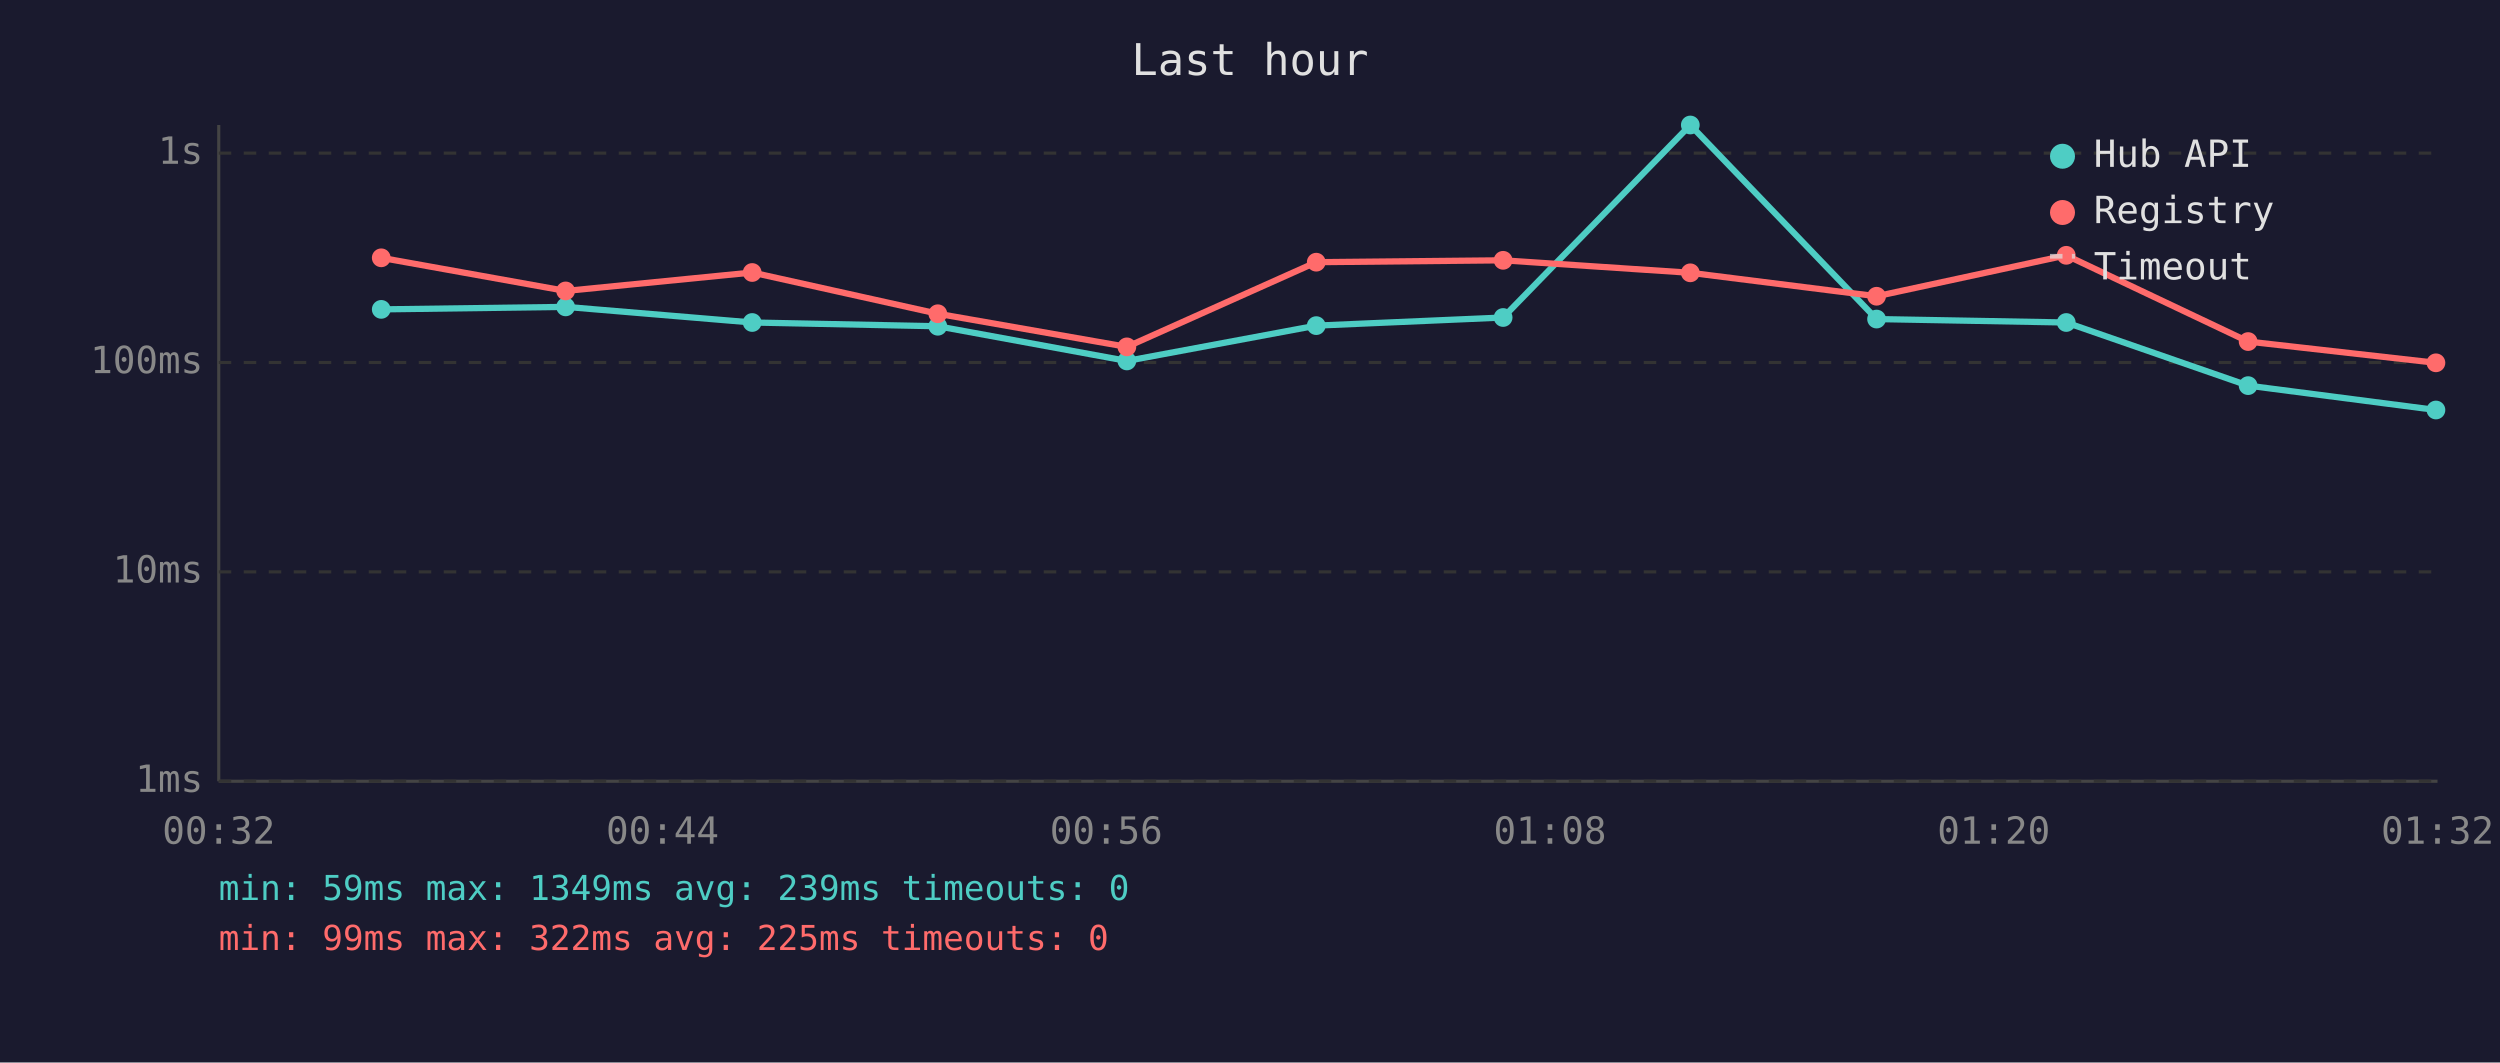
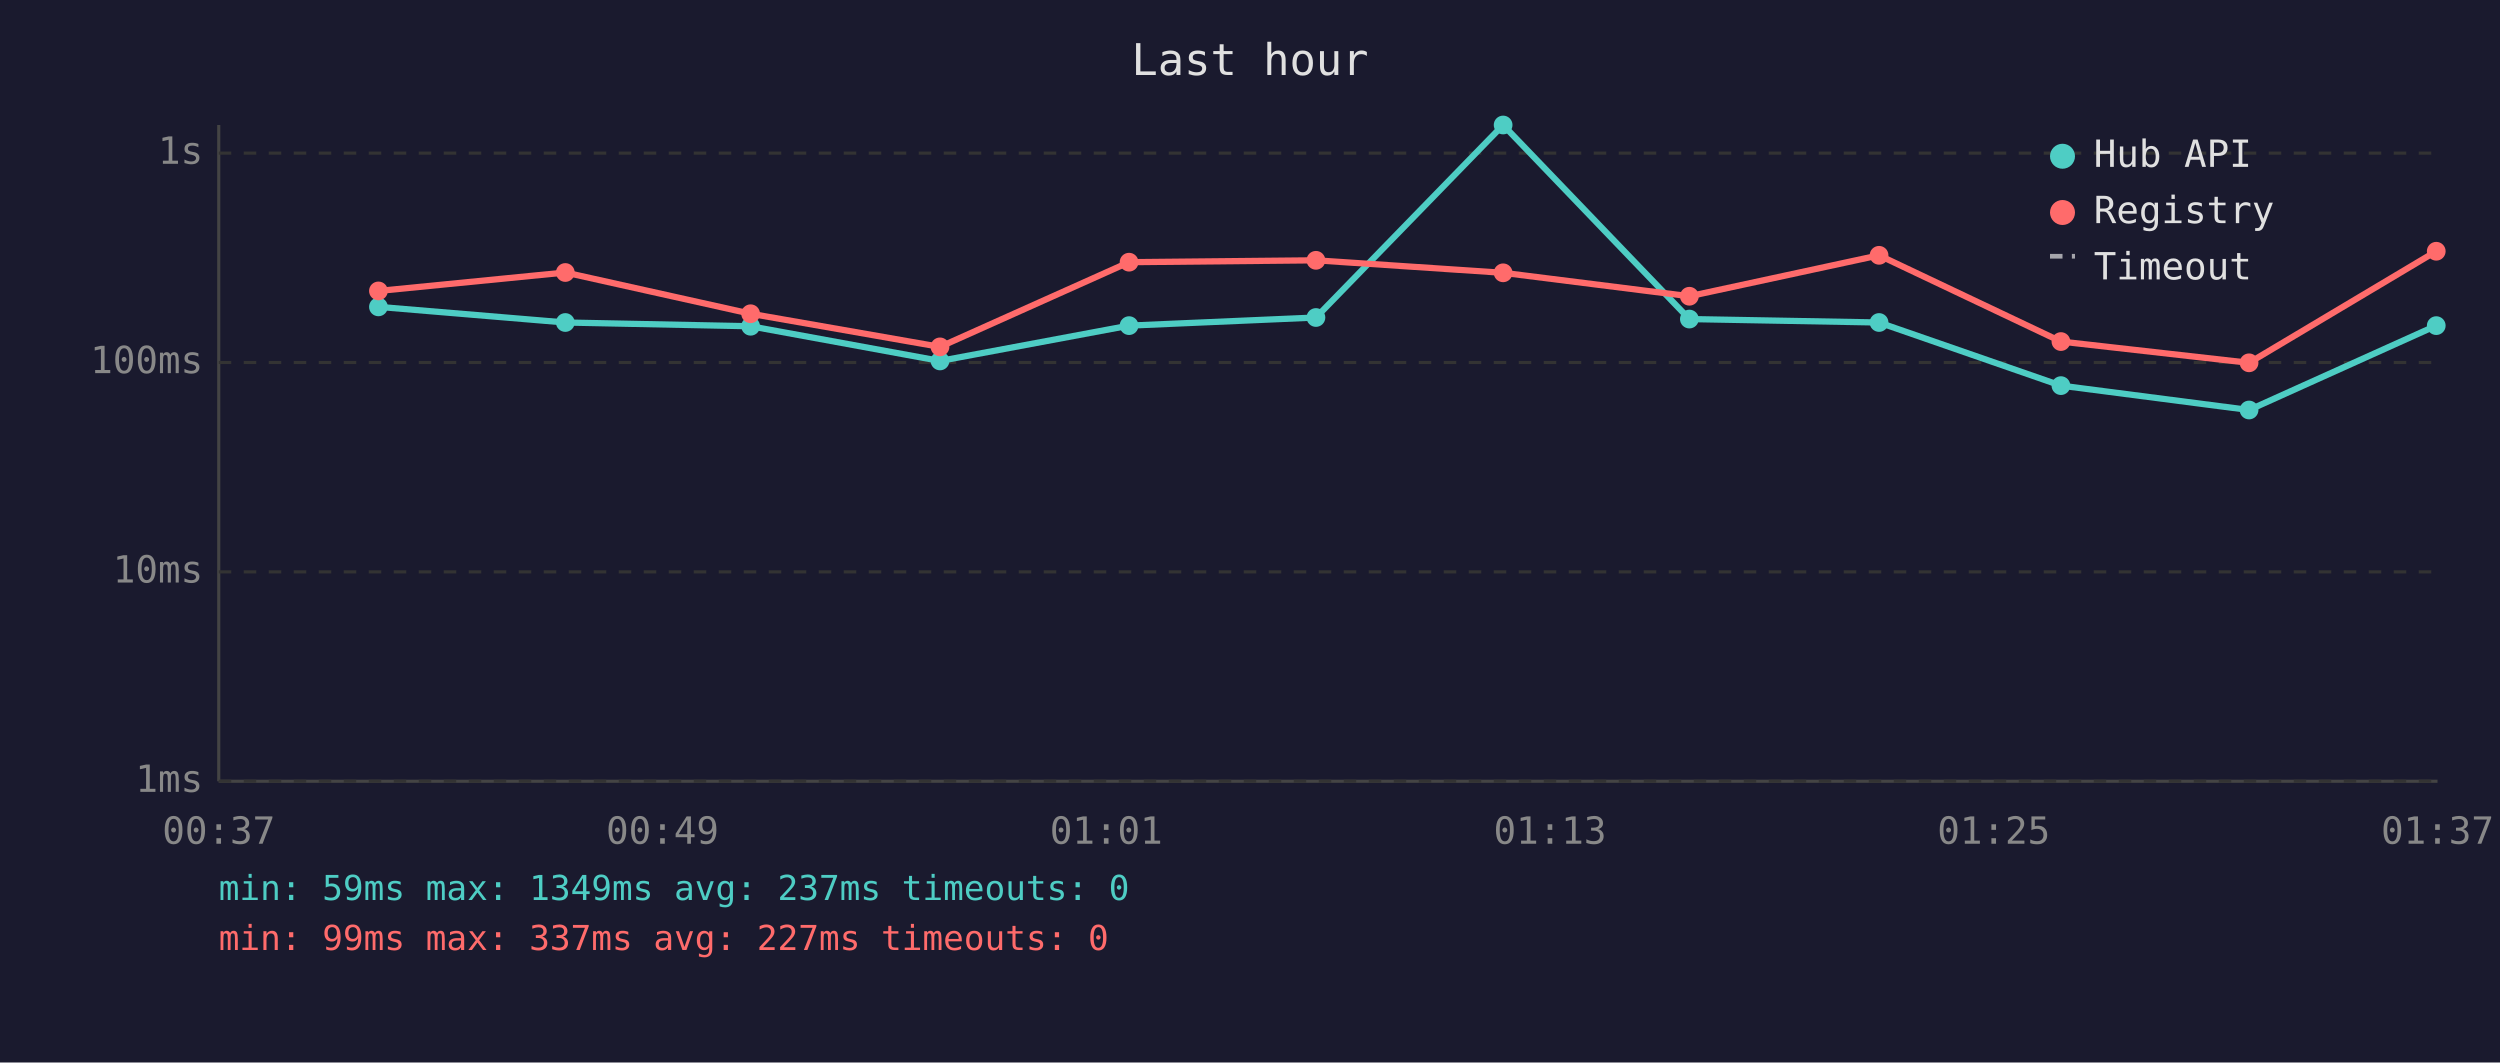
<svg xmlns="http://www.w3.org/2000/svg" viewBox="0 0 800 340" font-family="monospace" font-size="12">
  <rect width="800" height="340" fill="#1a1a2e" />
  <text x="400" y="24" fill="#e0e0e0" font-size="14" text-anchor="middle">Last hour</text>
  <line x1="70" y1="40" x2="70" y2="250" stroke="#444" stroke-width="1" />
  <line x1="70" y1="250" x2="780" y2="250" stroke="#444" stroke-width="1" />
  <line x1="70" y1="250" x2="780" y2="250" stroke="#333" stroke-width="1" stroke-dasharray="4" />
  <text x="65" y="250" fill="#888" text-anchor="end" dominant-baseline="middle">1ms</text>
  <line x1="70" y1="183" x2="780" y2="183" stroke="#333" stroke-width="1" stroke-dasharray="4" />
  <text x="65" y="183" fill="#888" text-anchor="end" dominant-baseline="middle">10ms</text>
  <line x1="70" y1="116" x2="780" y2="116" stroke="#333" stroke-width="1" stroke-dasharray="4" />
  <text x="65" y="116" fill="#888" text-anchor="end" dominant-baseline="middle">100ms</text>
  <line x1="70" y1="49" x2="780" y2="49" stroke="#333" stroke-width="1" stroke-dasharray="4" />
  <text x="65" y="49" fill="#888" text-anchor="end" dominant-baseline="middle">1s</text>
-   <text x="70" y="270" fill="#888" text-anchor="middle">00:32</text>
-   <text x="212" y="270" fill="#888" text-anchor="middle">00:44</text>
-   <text x="354" y="270" fill="#888" text-anchor="middle">00:56</text>
-   <text x="496" y="270" fill="#888" text-anchor="middle">01:08</text>
-   <text x="638" y="270" fill="#888" text-anchor="middle">01:20</text>
-   <text x="780" y="270" fill="#888" text-anchor="middle">01:32</text>
-   <polyline points="122.0,99.0 181.0,98.2 240.7,103.2 300.1,104.4 360.6,115.5 421.2,104.2 481.0,101.6 540.9,40.0 600.5,102.1 661.2,103.2 719.4,123.4 779.5,131.2" fill="none" stroke="#4ecdc4" stroke-width="2" opacity="1" />
-   <circle cx="122.0" cy="99.0" r="3" fill="#4ecdc4" />
-   <circle cx="181.0" cy="98.2" r="3" fill="#4ecdc4" />
-   <circle cx="240.7" cy="103.2" r="3" fill="#4ecdc4" />
-   <circle cx="300.1" cy="104.4" r="3" fill="#4ecdc4" />
-   <circle cx="360.6" cy="115.5" r="3" fill="#4ecdc4" />
-   <circle cx="421.2" cy="104.2" r="3" fill="#4ecdc4" />
-   <circle cx="481.0" cy="101.6" r="3" fill="#4ecdc4" />
-   <circle cx="540.9" cy="40.0" r="3" fill="#4ecdc4" />
-   <circle cx="600.5" cy="102.1" r="3" fill="#4ecdc4" />
-   <circle cx="661.2" cy="103.2" r="3" fill="#4ecdc4" />
-   <circle cx="719.4" cy="123.4" r="3" fill="#4ecdc4" />
-   <circle cx="779.5" cy="131.2" r="3" fill="#4ecdc4" />
-   <polyline points="122.0,82.5 181.0,93.1 240.7,87.2 300.1,100.4 360.6,111.0 421.2,83.9 481.0,83.3 540.9,87.3 600.5,94.8 661.2,81.7 719.4,109.3 779.5,116.1" fill="none" stroke="#ff6b6b" stroke-width="2" opacity="1" />
-   <circle cx="122.0" cy="82.5" r="3" fill="#ff6b6b" />
-   <circle cx="181.0" cy="93.1" r="3" fill="#ff6b6b" />
-   <circle cx="240.7" cy="87.2" r="3" fill="#ff6b6b" />
-   <circle cx="300.1" cy="100.4" r="3" fill="#ff6b6b" />
-   <circle cx="360.6" cy="111.0" r="3" fill="#ff6b6b" />
-   <circle cx="421.2" cy="83.9" r="3" fill="#ff6b6b" />
-   <circle cx="481.0" cy="83.3" r="3" fill="#ff6b6b" />
-   <circle cx="540.9" cy="87.3" r="3" fill="#ff6b6b" />
-   <circle cx="600.5" cy="94.8" r="3" fill="#ff6b6b" />
-   <circle cx="661.2" cy="81.7" r="3" fill="#ff6b6b" />
-   <circle cx="719.4" cy="109.3" r="3" fill="#ff6b6b" />
-   <circle cx="779.5" cy="116.1" r="3" fill="#ff6b6b" />
+   <text x="70" y="270" fill="#888" text-anchor="middle">00:37</text>
+   <text x="212" y="270" fill="#888" text-anchor="middle">00:49</text>
+   <text x="354" y="270" fill="#888" text-anchor="middle">01:01</text>
+   <text x="496" y="270" fill="#888" text-anchor="middle">01:13</text>
+   <text x="638" y="270" fill="#888" text-anchor="middle">01:25</text>
+   <text x="780" y="270" fill="#888" text-anchor="middle">01:37</text>
+   <polyline points="121.1,98.2 180.9,103.2 240.2,104.4 300.8,115.5 361.3,104.2 421.1,101.6 481.0,40.0 540.6,102.1 601.3,103.2 659.5,123.4 719.7,131.2 779.6,104.2" fill="none" stroke="#4ecdc4" stroke-width="2" opacity="1" />
+   <circle cx="121.1" cy="98.2" r="3" fill="#4ecdc4" />
+   <circle cx="180.9" cy="103.2" r="3" fill="#4ecdc4" />
+   <circle cx="240.2" cy="104.4" r="3" fill="#4ecdc4" />
+   <circle cx="300.8" cy="115.5" r="3" fill="#4ecdc4" />
+   <circle cx="361.3" cy="104.2" r="3" fill="#4ecdc4" />
+   <circle cx="421.1" cy="101.6" r="3" fill="#4ecdc4" />
+   <circle cx="481.0" cy="40.0" r="3" fill="#4ecdc4" />
+   <circle cx="540.6" cy="102.1" r="3" fill="#4ecdc4" />
+   <circle cx="601.3" cy="103.2" r="3" fill="#4ecdc4" />
+   <circle cx="659.5" cy="123.4" r="3" fill="#4ecdc4" />
+   <circle cx="719.7" cy="131.2" r="3" fill="#4ecdc4" />
+   <circle cx="779.6" cy="104.2" r="3" fill="#4ecdc4" />
+   <polyline points="121.1,93.1 180.9,87.2 240.2,100.4 300.8,111.0 361.3,83.9 421.1,83.3 481.0,87.3 540.6,94.8 601.3,81.7 659.5,109.3 719.7,116.1 779.6,80.4" fill="none" stroke="#ff6b6b" stroke-width="2" opacity="1" />
+   <circle cx="121.1" cy="93.1" r="3" fill="#ff6b6b" />
+   <circle cx="180.9" cy="87.2" r="3" fill="#ff6b6b" />
+   <circle cx="240.2" cy="100.4" r="3" fill="#ff6b6b" />
+   <circle cx="300.8" cy="111.0" r="3" fill="#ff6b6b" />
+   <circle cx="361.3" cy="83.9" r="3" fill="#ff6b6b" />
+   <circle cx="421.1" cy="83.3" r="3" fill="#ff6b6b" />
+   <circle cx="481.0" cy="87.3" r="3" fill="#ff6b6b" />
+   <circle cx="540.6" cy="94.8" r="3" fill="#ff6b6b" />
+   <circle cx="601.3" cy="81.7" r="3" fill="#ff6b6b" />
+   <circle cx="659.5" cy="109.3" r="3" fill="#ff6b6b" />
+   <circle cx="719.7" cy="116.1" r="3" fill="#ff6b6b" />
+   <circle cx="779.6" cy="80.4" r="3" fill="#ff6b6b" />
  <circle cx="660" cy="50" r="4" fill="#4ecdc4" />
  <text x="670" y="50" fill="#e0e0e0" dominant-baseline="middle">Hub API</text>
  <circle cx="660" cy="68" r="4" fill="#ff6b6b" />
  <text x="670" y="68" fill="#e0e0e0" dominant-baseline="middle">Registry</text>
  <line x1="656" y1="82" x2="664" y2="82" stroke="#e0e0e0" stroke-width="1.5" stroke-dasharray="4,3" opacity="0.7" />
  <text x="670" y="86" fill="#e0e0e0" dominant-baseline="middle">Timeout</text>
-   <text x="70" y="288" fill="#4ecdc4" font-size="11">min: 59ms  max: 1349ms  avg: 239ms  timeouts: 0</text>
-   <text x="70" y="304" fill="#ff6b6b" font-size="11">min: 99ms  max: 322ms  avg: 225ms  timeouts: 0</text>
+   <text x="70" y="288" fill="#4ecdc4" font-size="11">min: 59ms  max: 1349ms  avg: 237ms  timeouts: 0</text>
+   <text x="70" y="304" fill="#ff6b6b" font-size="11">min: 99ms  max: 337ms  avg: 227ms  timeouts: 0</text>
</svg>
